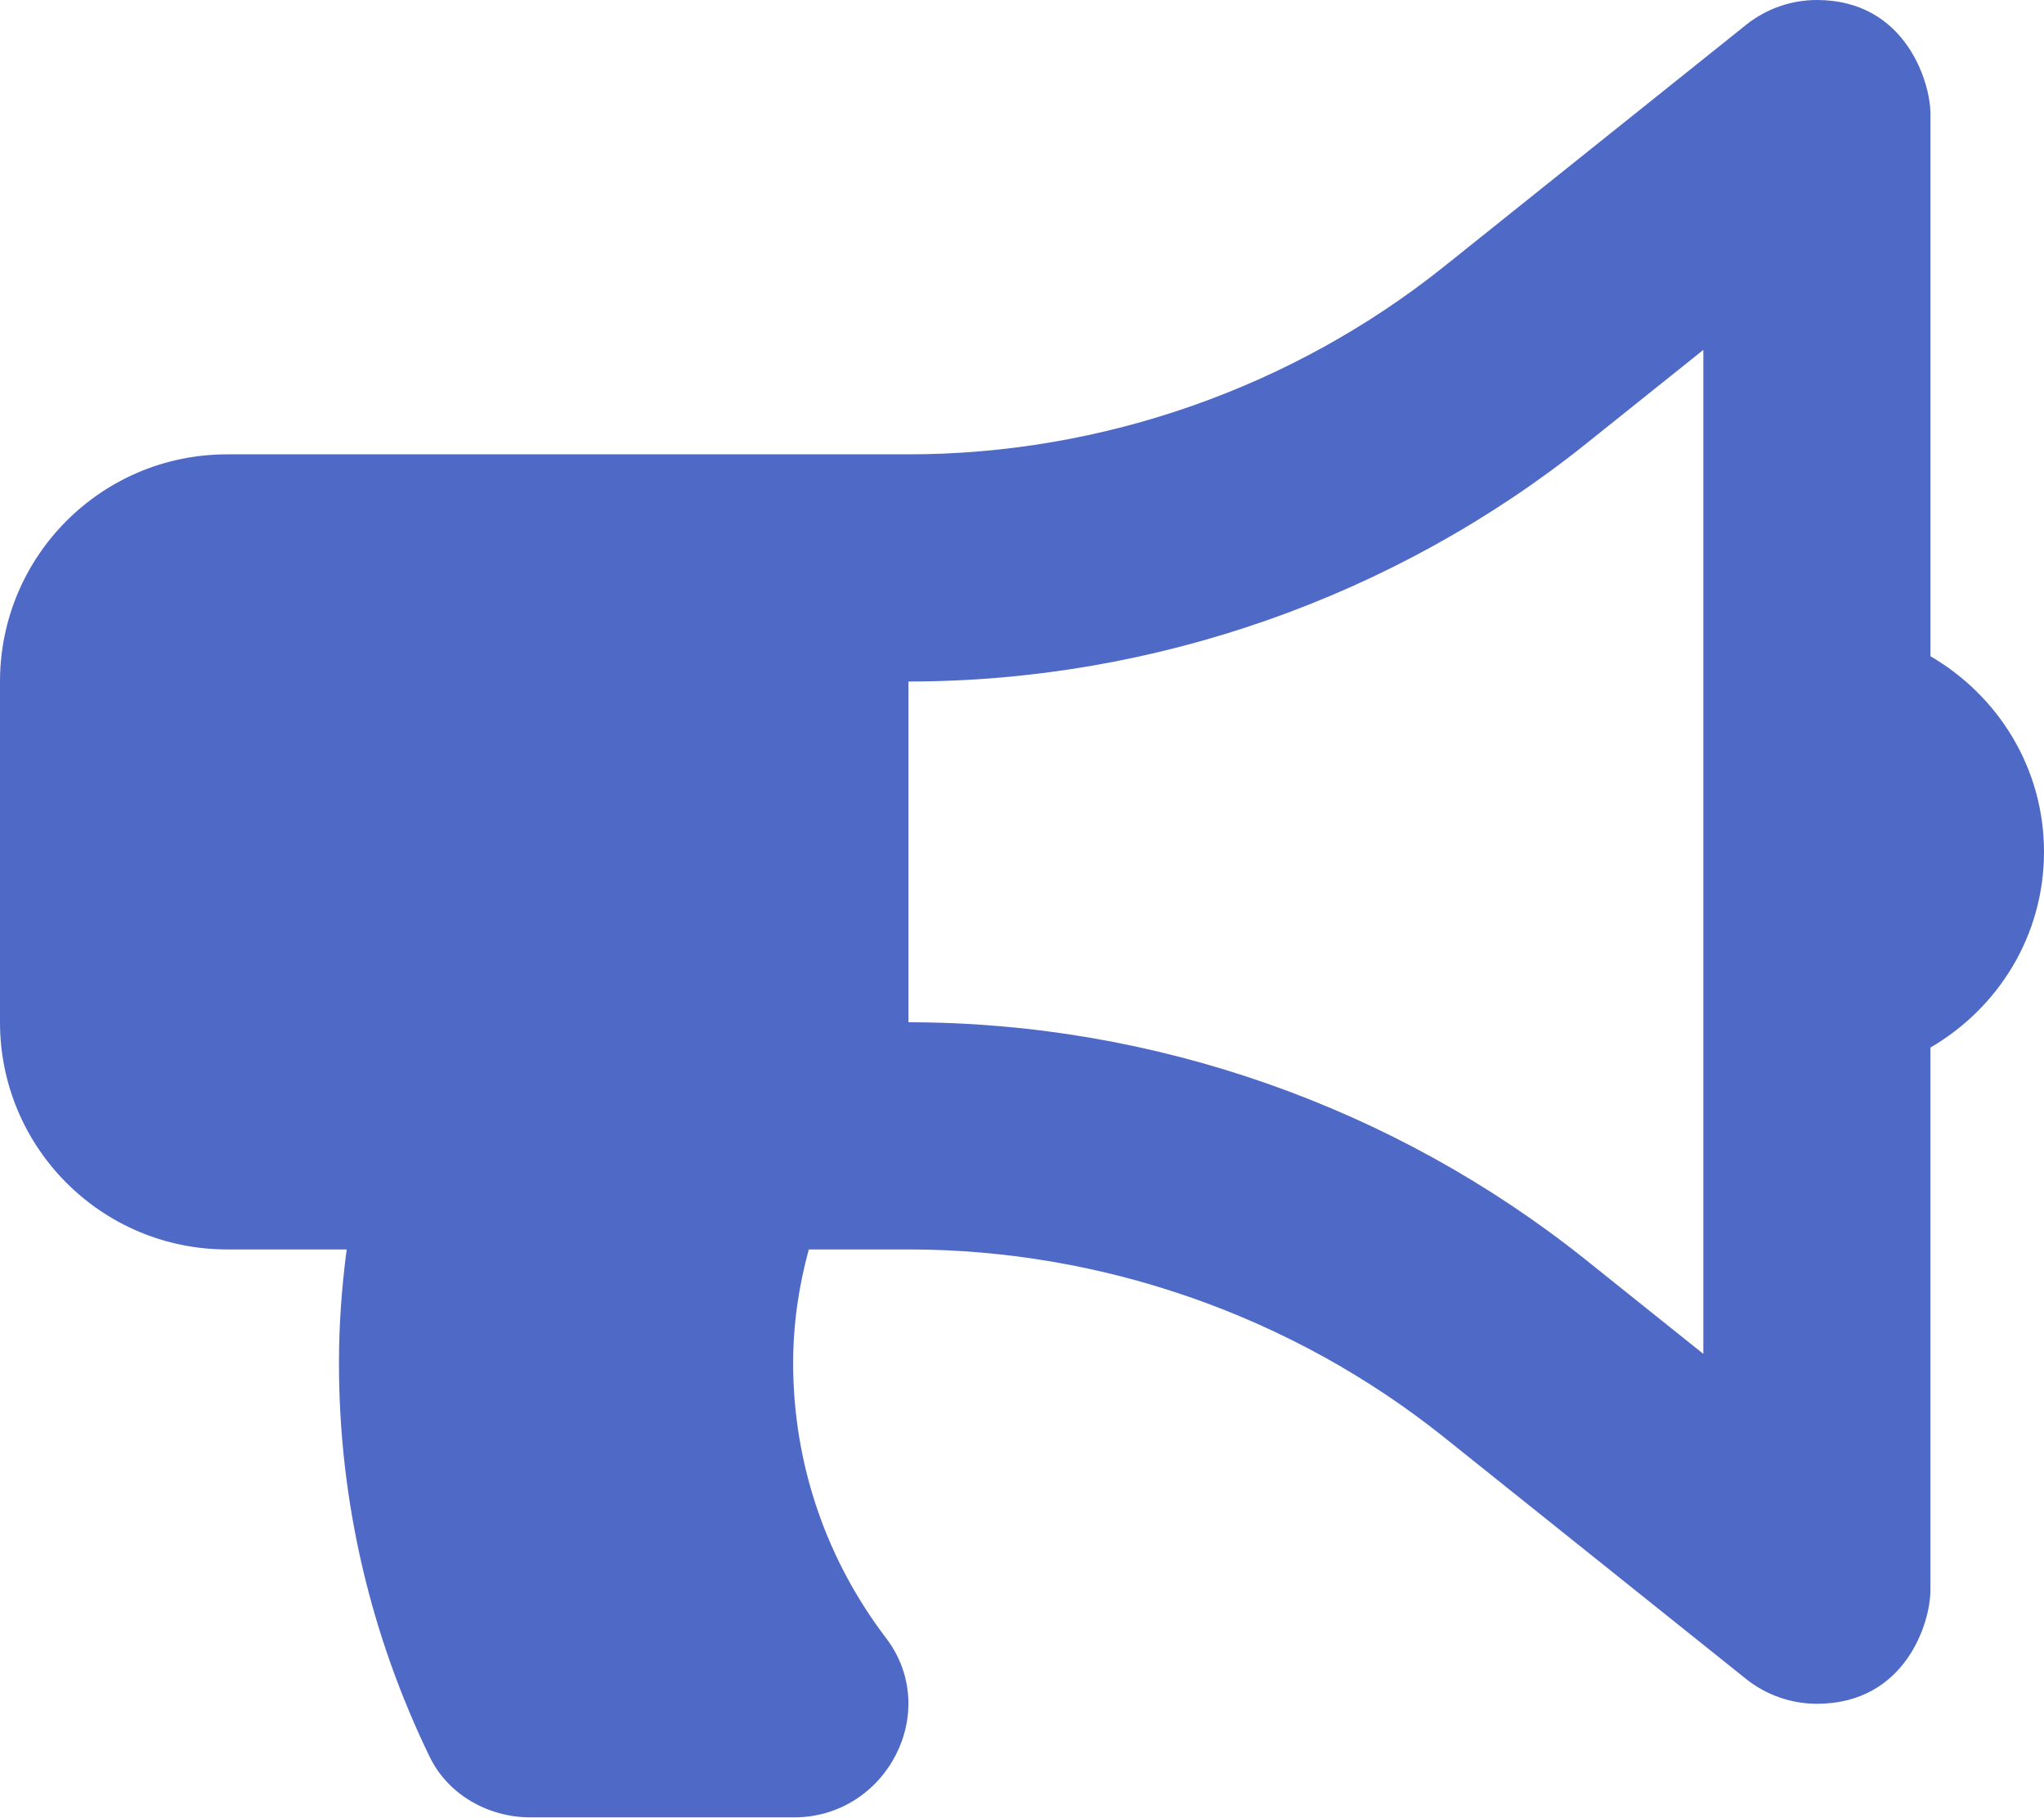
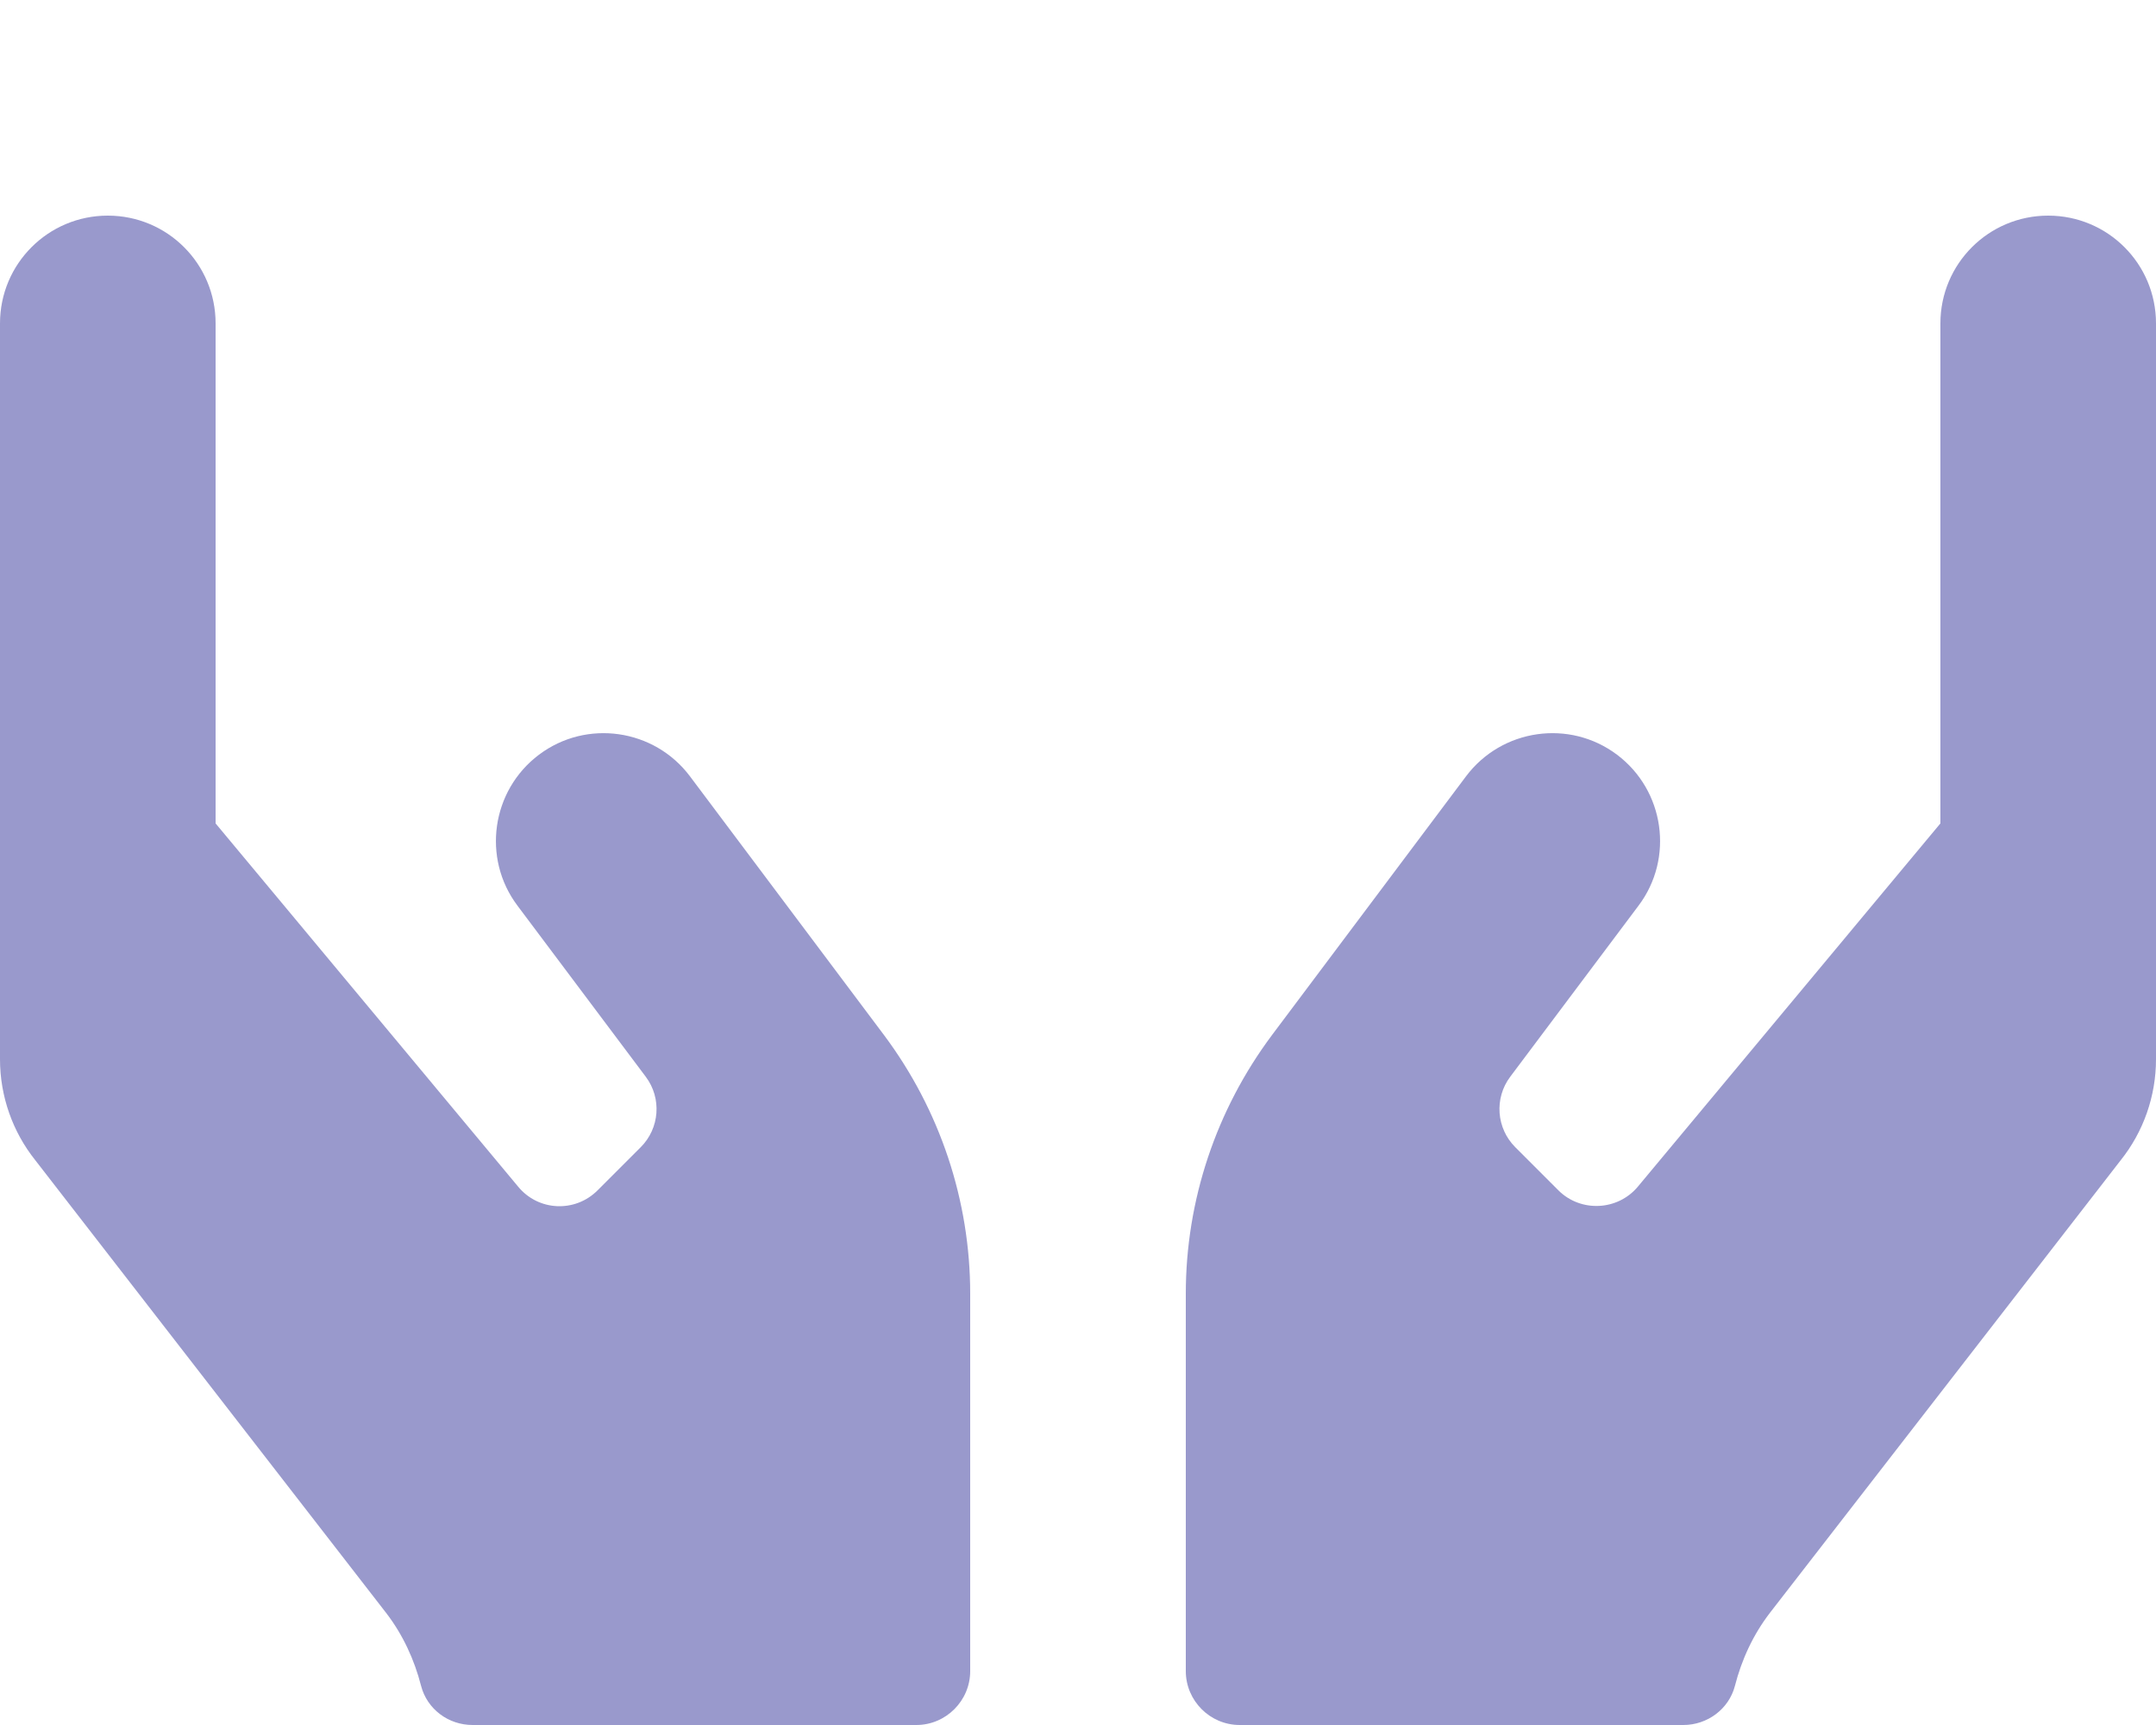
- <svg xmlns="http://www.w3.org/2000/svg" style="fill:#4F69C6;" viewBox="0 0 576 512">
-   <path d="M576 240c0-23.63-12.95-44.04-32-55.12V32.01C544 23.26 537.02 0 512 0c-7.12 0-14.19 2.38-19.98 7.02l-85.03 68.03C364.28 109.19 310.66 128 256 128H64c-35.35 0-64 28.65-64 64v96c0 35.35 28.65 64 64 64h33.7c-1.39 10.48-2.18 21.14-2.18 32 0 39.77 9.26 77.35 25.56 110.94 5.19 10.69 16.52 17.06 28.4 17.06h74.28c26.05 0 41.69-29.84 25.9-50.56-16.4-21.52-26.15-48.36-26.15-77.44 0-11.11 1.62-21.79 4.41-32H256c54.66 0 108.28 18.81 150.98 52.95l85.03 68.03a32.023 32.023 0 0 0 19.98 7.02c24.92 0 32-22.78 32-32V295.13C563.05 284.04 576 263.63 576 240zm-96 141.42l-33.05-26.44C392.95 311.78 325.12 288 256 288v-96c69.12 0 136.95-23.78 190.95-66.98L480 98.58v282.84z" />
+ <svg xmlns="http://www.w3.org/2000/svg" style="fill:#9999CC;" viewBox="0 0 640 512">
+   <path d="M204.8 230.4c-10.6-14.1-30.7-17-44.8-6.4-14.1 10.6-17 30.7-6.4 44.8l38.1 50.8c4.8 6.4 4.1 15.3-1.5 20.9l-12.8 12.8c-6.7 6.7-17.6 6.2-23.6-1.1L64 244.4V96c0-17.7-14.3-32-32-32S0 78.3 0 96v218.4c0 10.9 3.7 21.5 10.5 30l104.1 134.3c5 6.5 8.4 13.9 10.4 21.7 1.8 6.9 8.1 11.6 15.3 11.6H272c8.8 0 16-7.2 16-16V384c0-27.7-9-54.6-25.6-76.8l-57.6-76.8zM608 64c-17.7 0-32 14.3-32 32v148.4l-89.8 107.8c-6 7.2-17 7.7-23.6 1.1l-12.8-12.8c-5.6-5.6-6.3-14.5-1.5-20.9l38.1-50.8c10.6-14.1 7.7-34.2-6.4-44.8-14.1-10.6-34.2-7.7-44.8 6.4l-57.6 76.8C361 329.4 352 356.3 352 384v112c0 8.8 7.2 16 16 16h131.7c7.1 0 13.5-4.7 15.3-11.6 2-7.8 5.4-15.2 10.4-21.7l104.1-134.3c6.8-8.5 10.5-19.1 10.5-30V96c0-17.7-14.3-32-32-32z" />
</svg>
